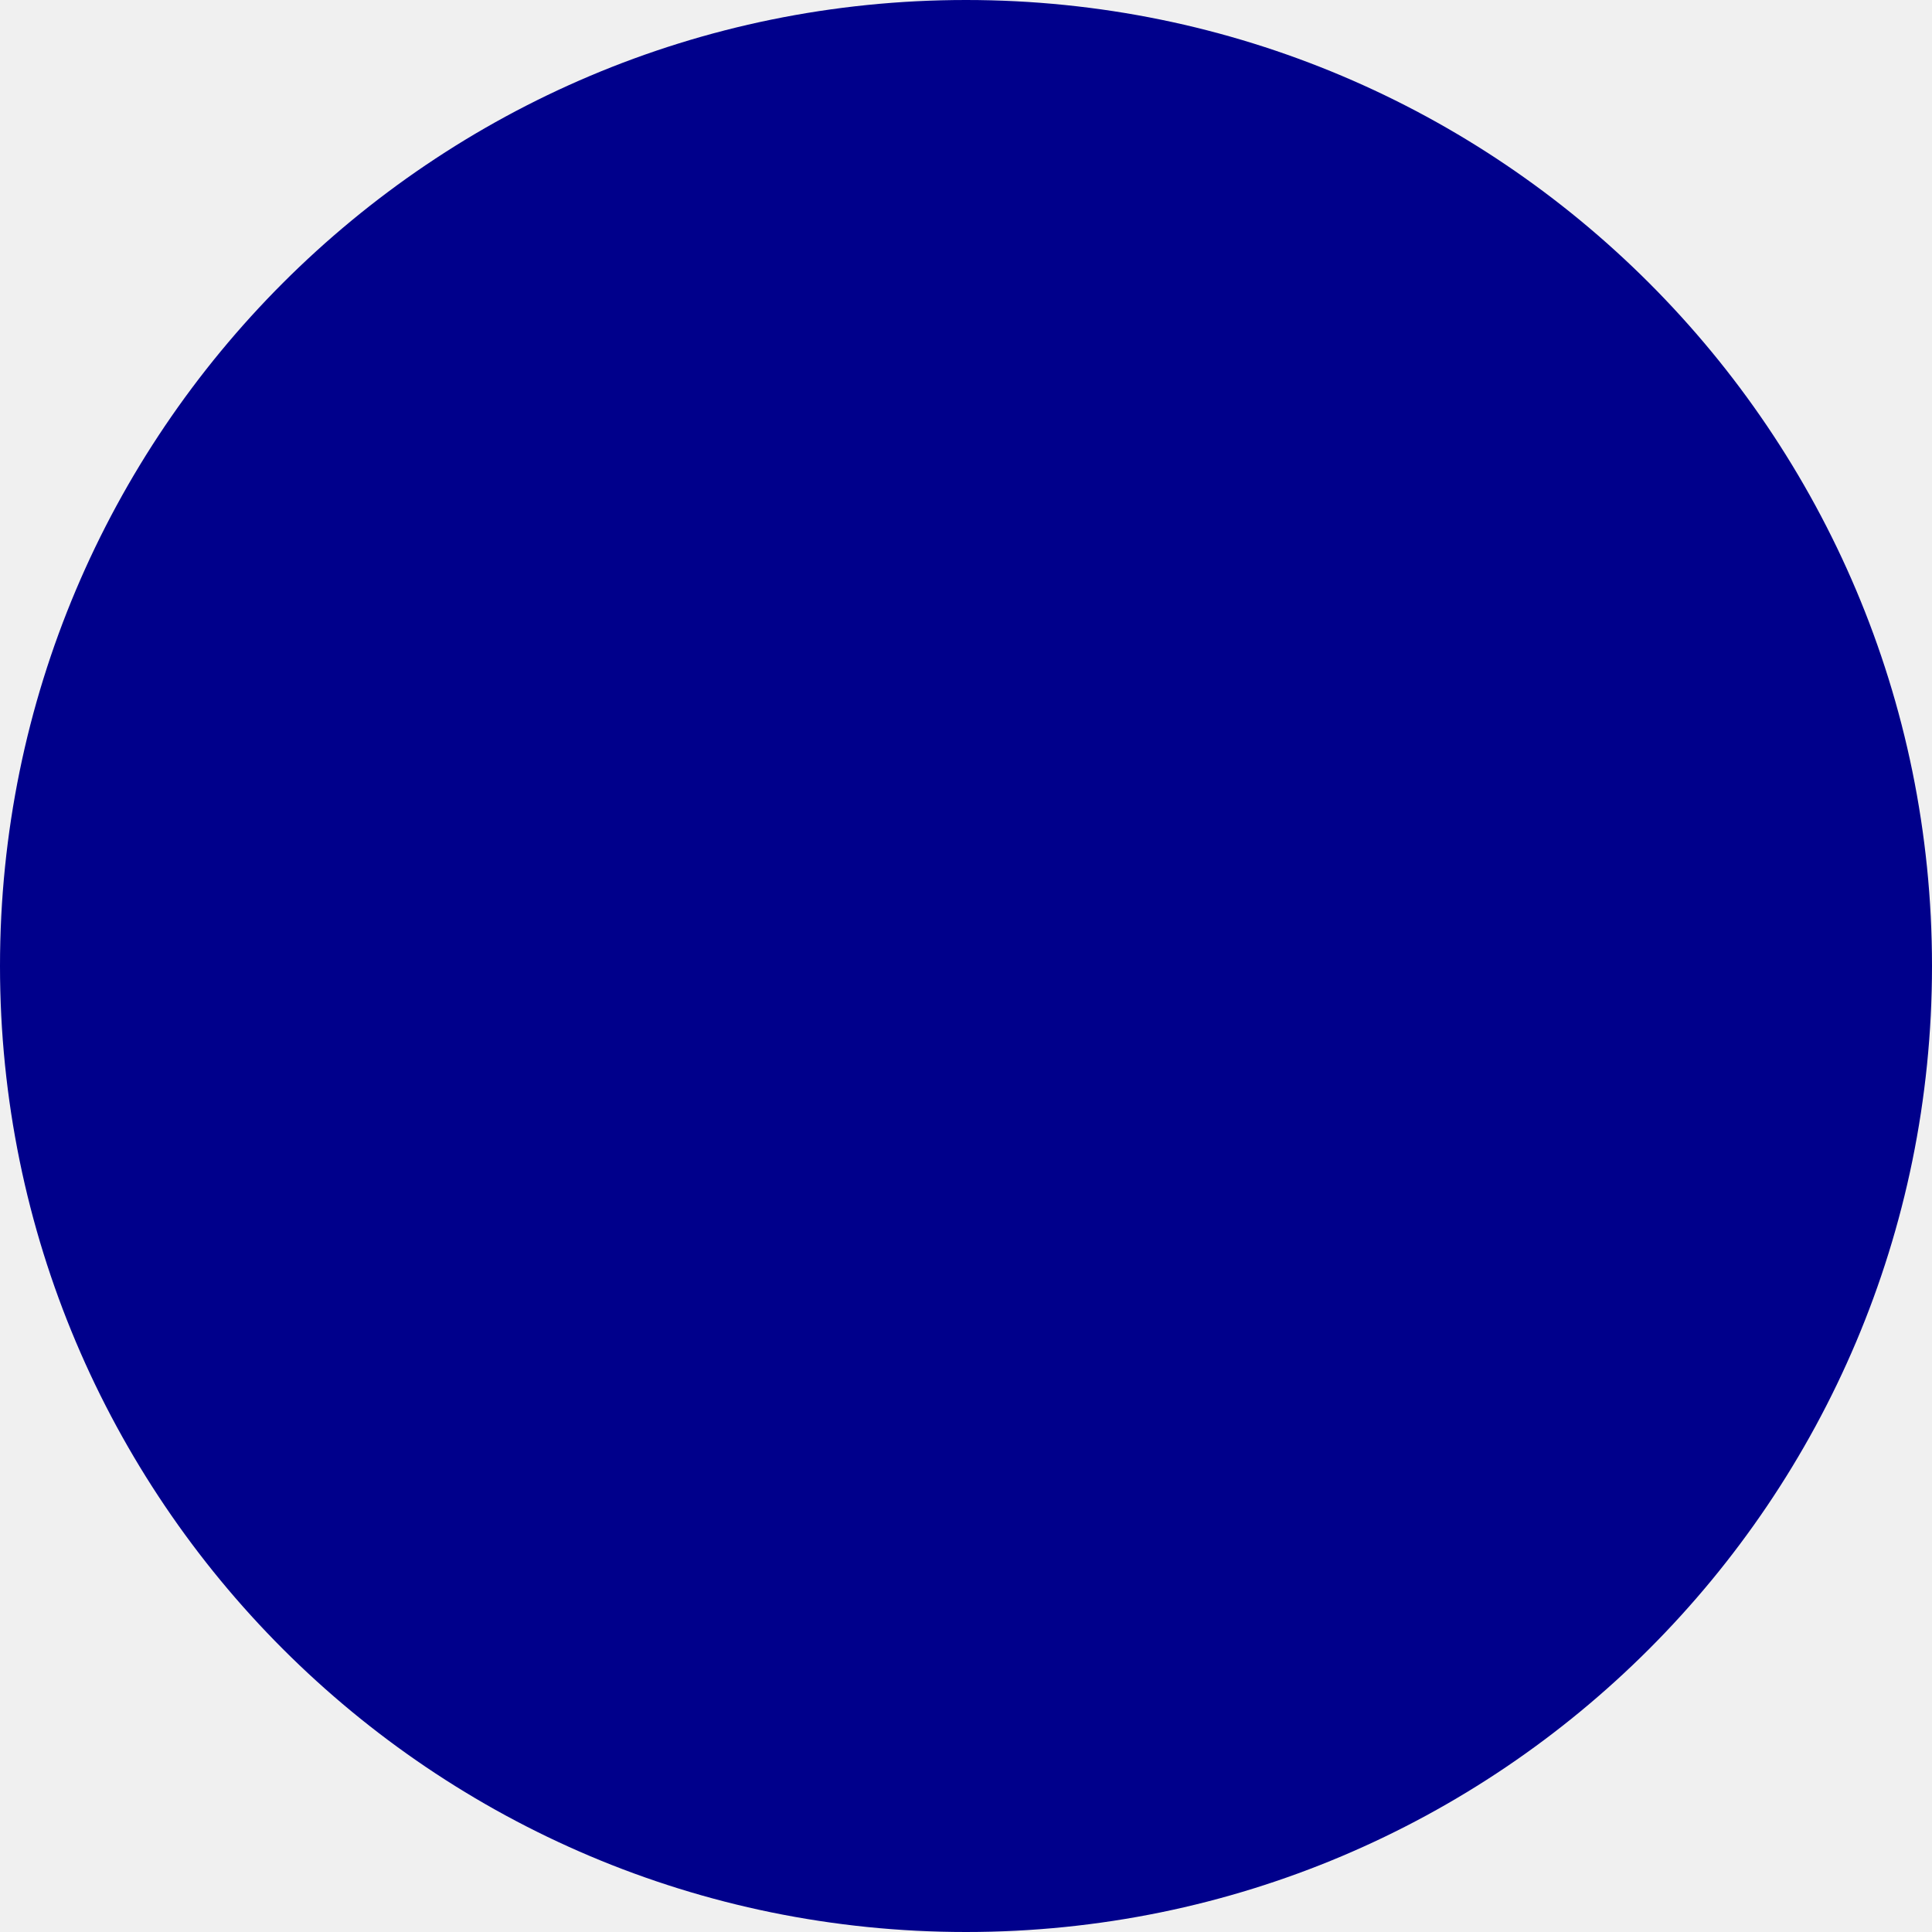
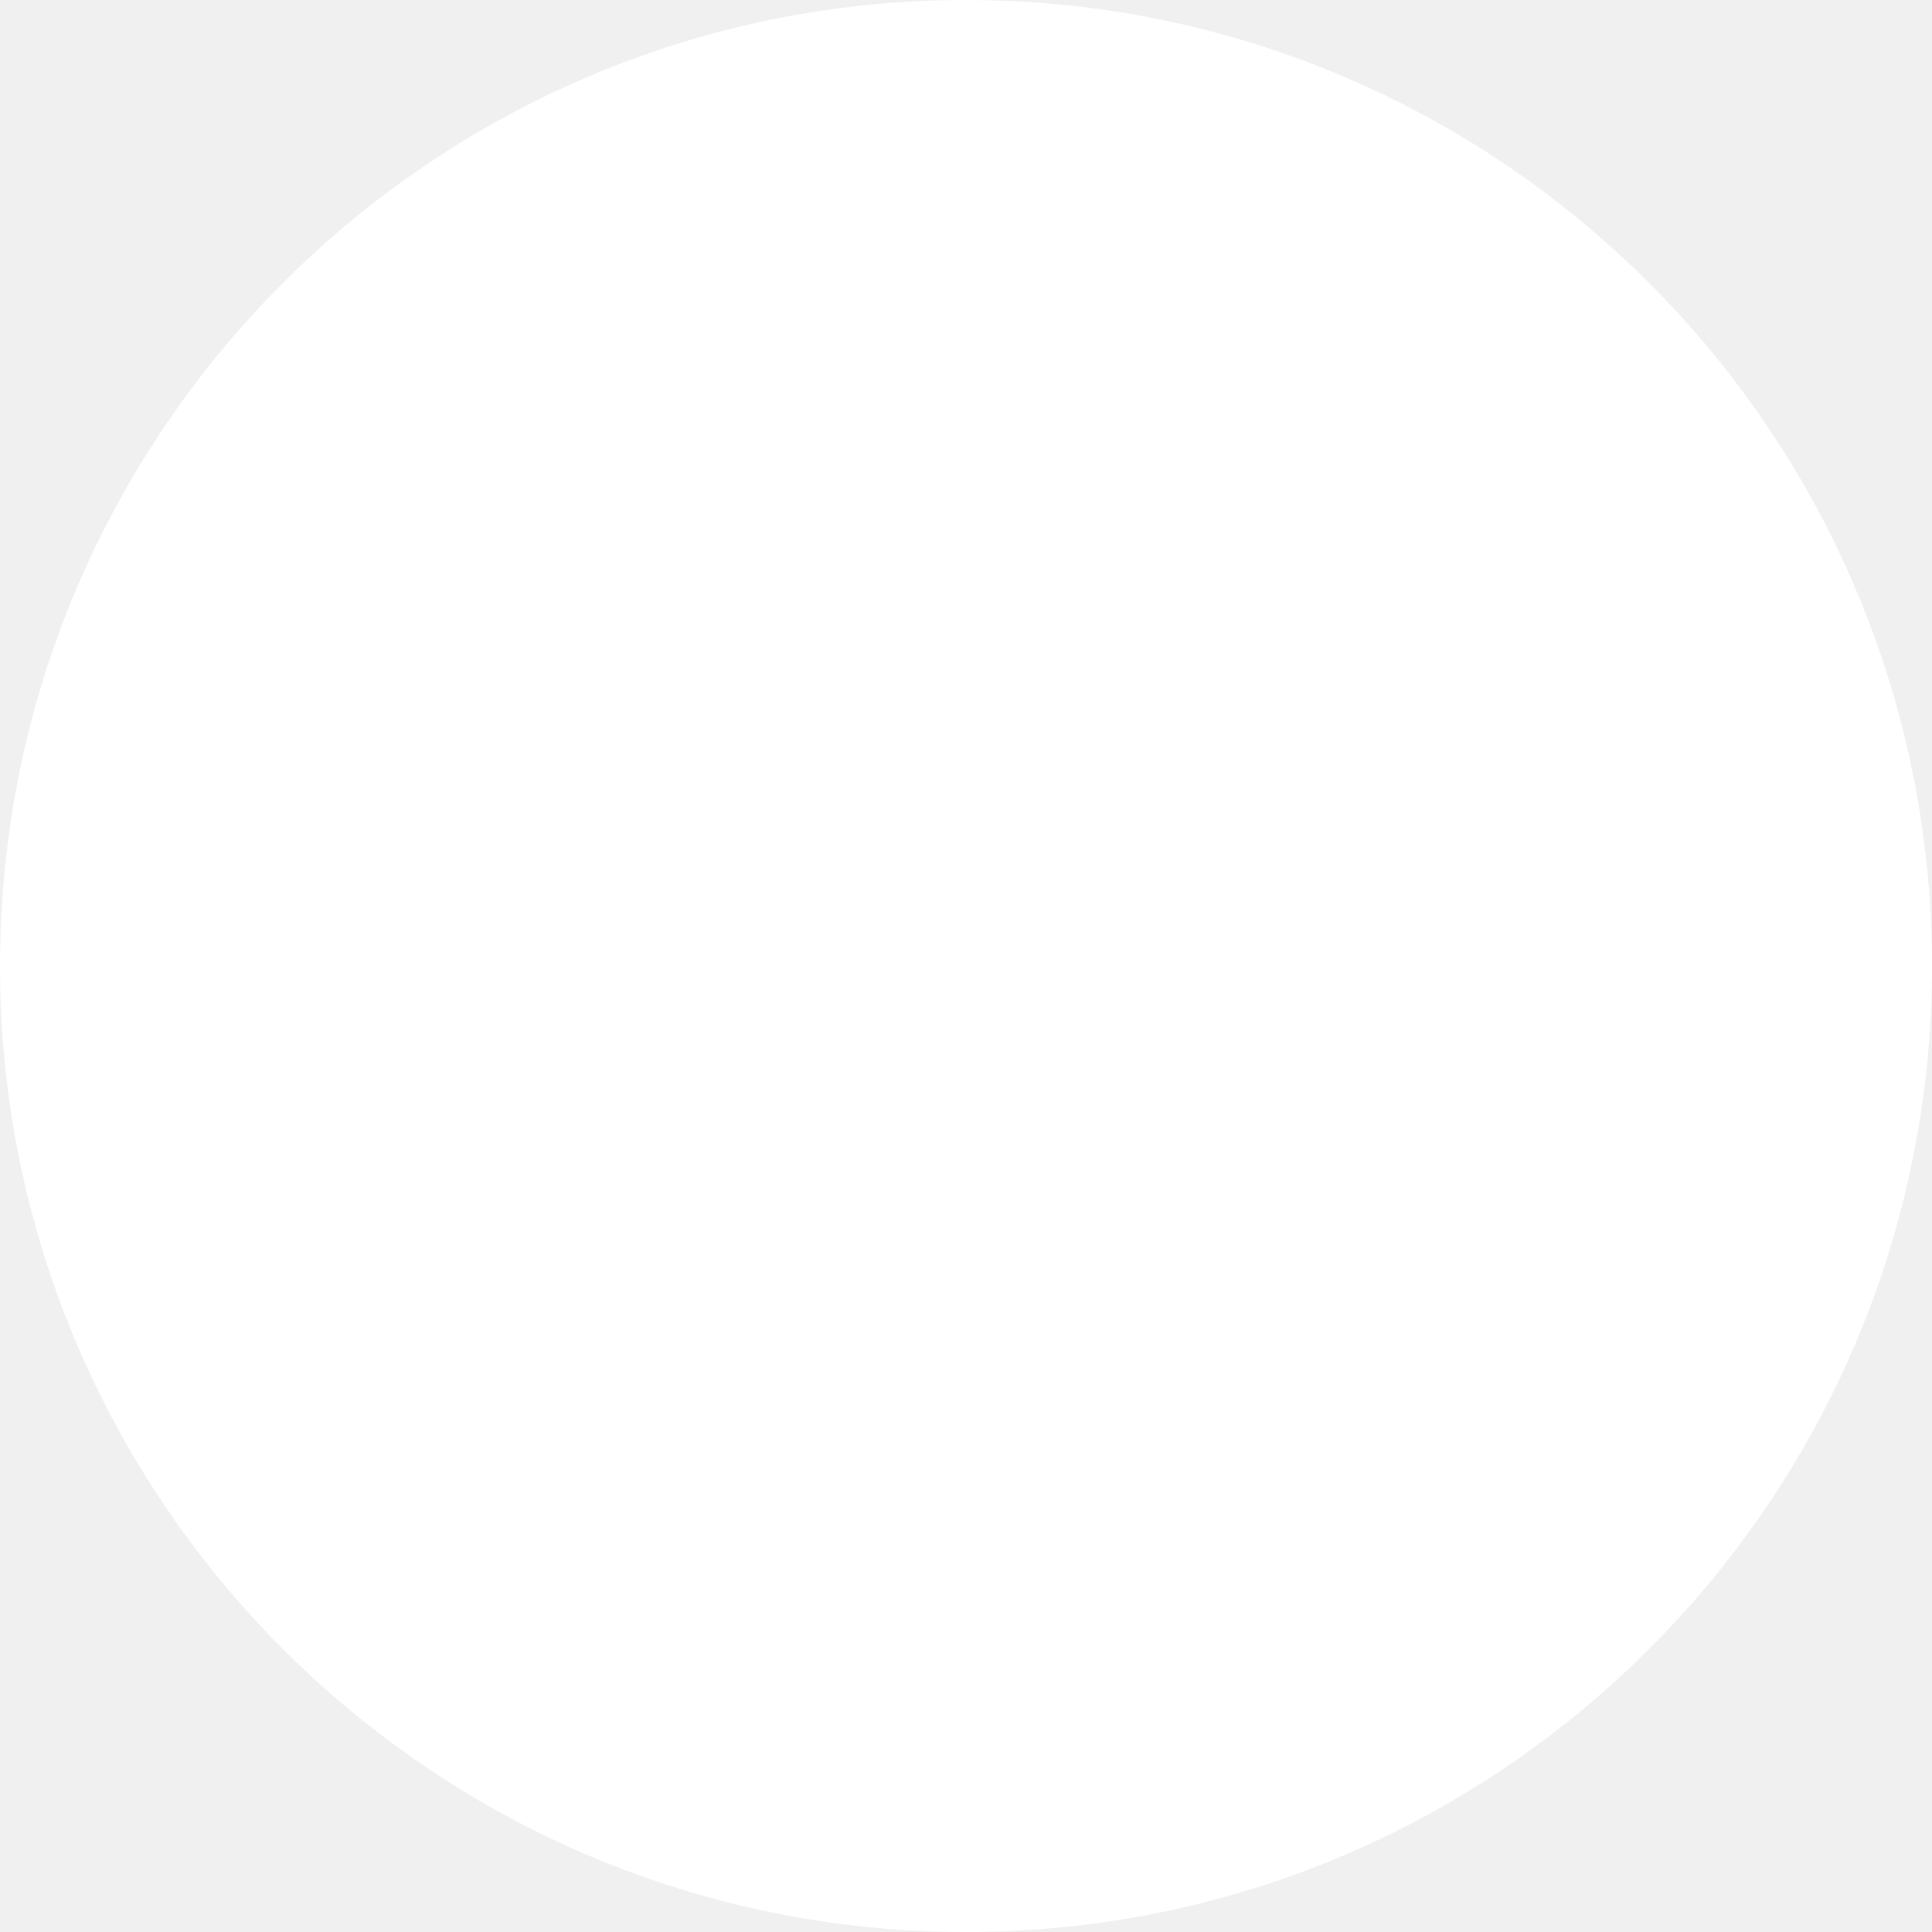
<svg xmlns="http://www.w3.org/2000/svg" height="10px" width="10px" viewBox="0 0 100 100">
-   <circle cx="50" cy="50" r="50" fill="darkblue" />
+   <circle cx="50" cy="50" r="50" fill="white" />
</svg>
